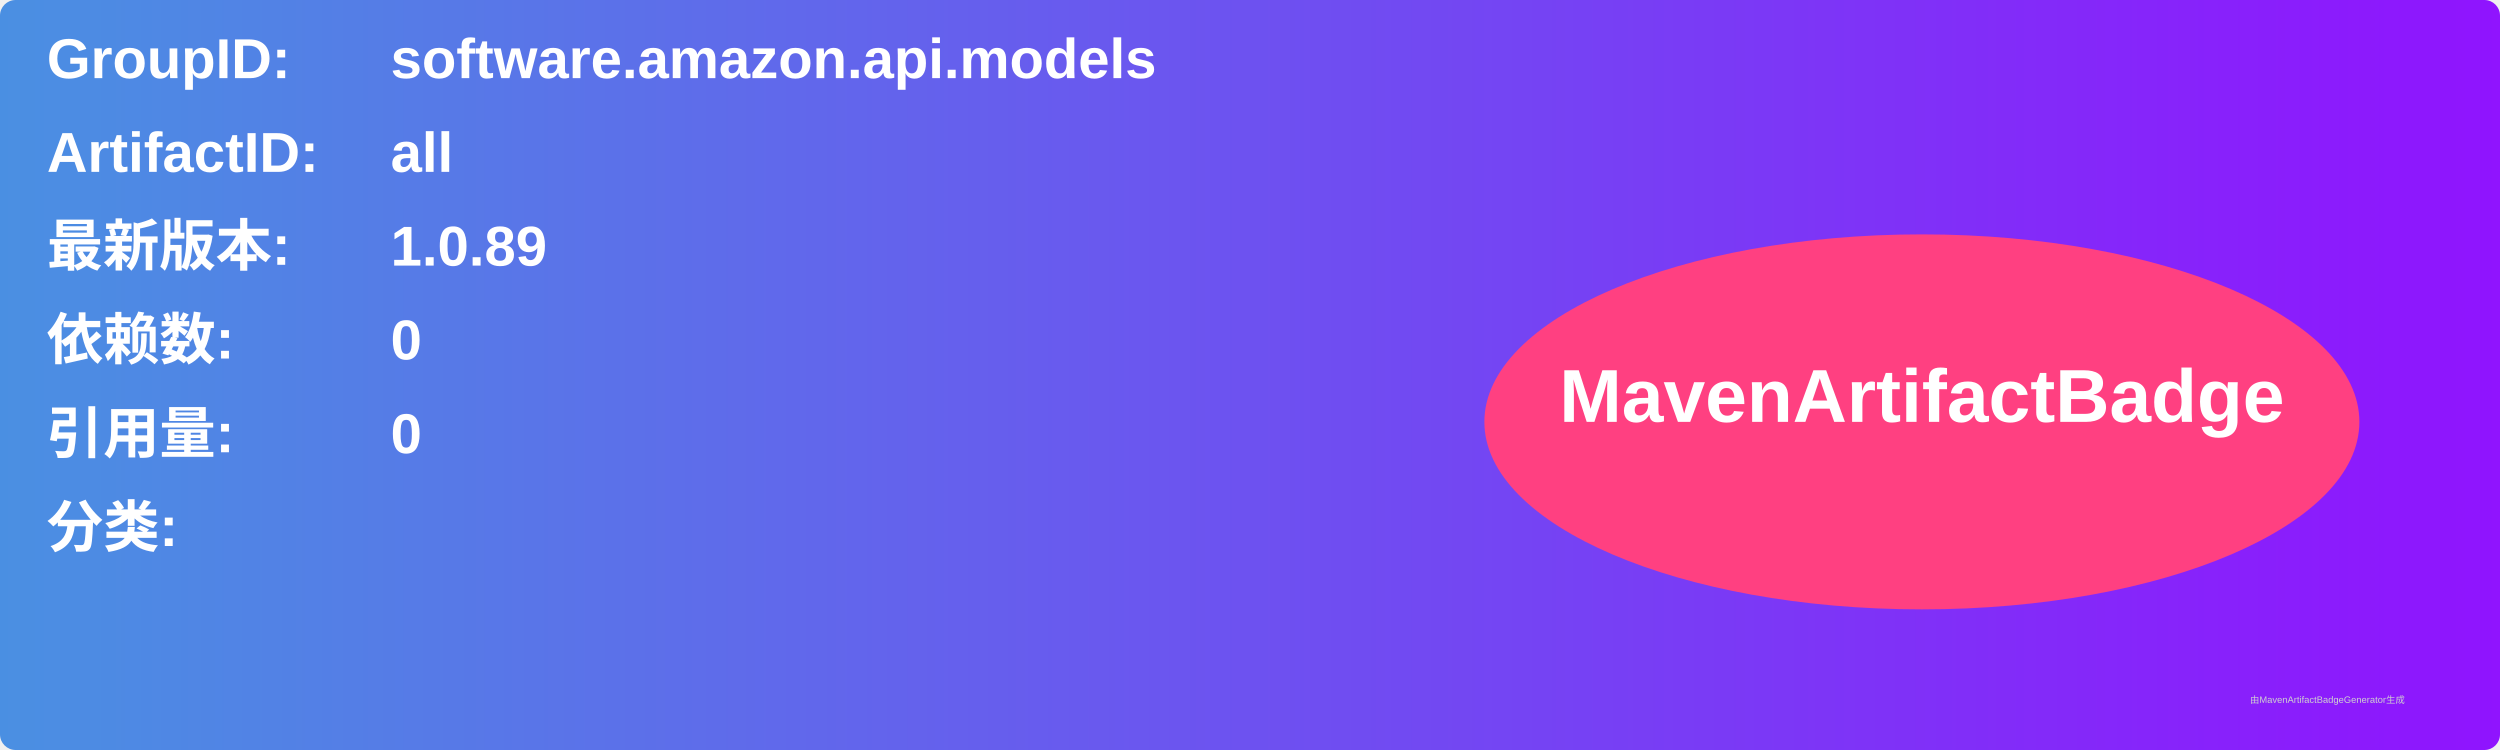
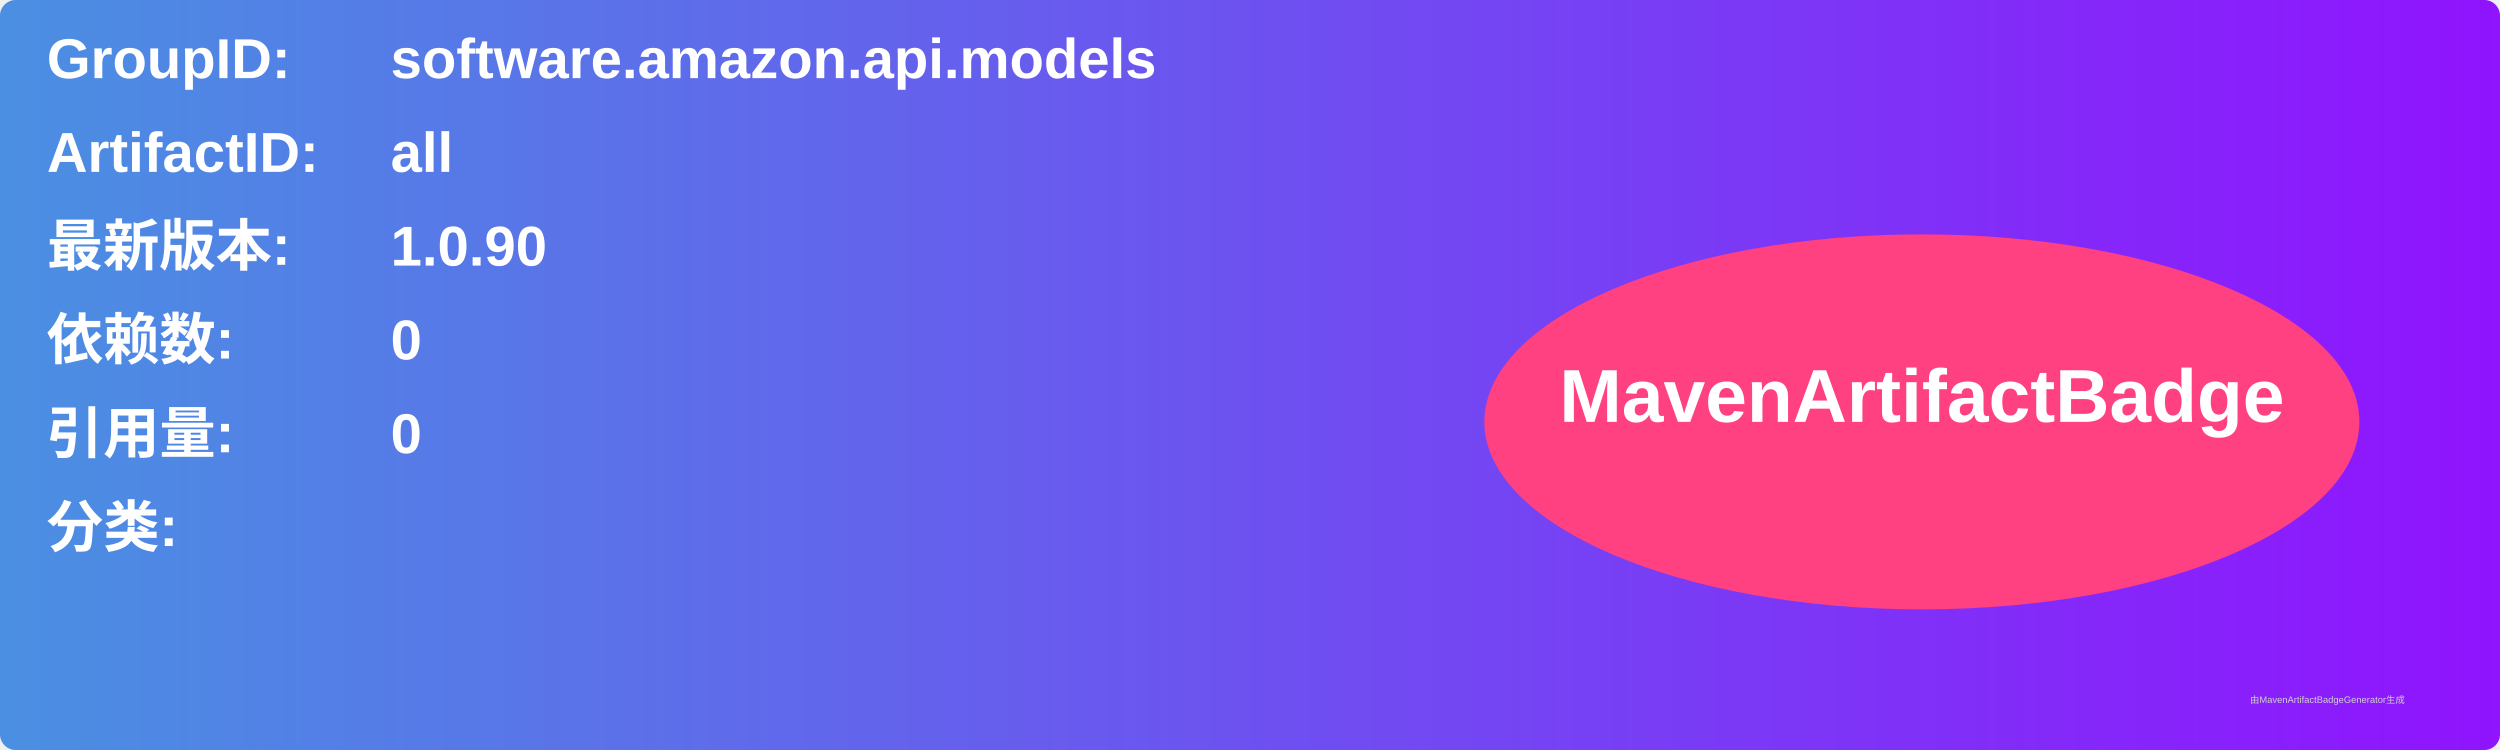
<svg xmlns="http://www.w3.org/2000/svg" width="800" height="240" viewBox="0 0 800 240">
  <linearGradient id="grad" x1="0%" y1="0%" x2="100%" y2="0%">
    <stop offset="0%" stop-color="#4a90e2" />
    <stop offset="100%" stop-color="#9013fe" />
  </linearGradient>
  <rect width="100%" height="100%" rx="5" ry="5" fill="url(#grad)" />
  <g transform="translate(15, 15)">
    <text x="0" y="10" font-family="Arial" font-size="18" fill="white" font-weight="bold" width="260">GroupID:</text>
    <text x="110" y="10" font-family="Arial" font-size="18" fill="white" font-weight="bold" width="460">software.amazon.api.models</text>
    <text x="0" y="40" font-family="Arial" font-size="18" fill="white" font-weight="bold" width="260">ArtifactID:</text>
    <text x="110" y="40" font-family="Arial" font-size="18" fill="white" font-weight="bold" width="460">all</text>
    <text x="0" y="70" font-family="Arial" font-size="18" fill="white" font-weight="bold">最新版本:</text>
    <text x="110" y="70" font-family="Arial" font-size="18" fill="white" font-weight="bold">
-       <tspan font-weight="bold">1.0.89</tspan>
+       <tspan font-weight="bold">1.0.90</tspan>
    </text>
    <text x="0" y="100" font-family="Arial" font-size="18" fill="white" font-weight="bold">依赖数: </text>
    <text x="110" y="100" font-family="Arial" font-size="18" fill="white">
      <tspan font-weight="bold">0</tspan>
    </text>
    <text x="0" y="130" font-family="Arial" font-size="18" fill="white" font-weight="bold">引用量: </text>
    <text x="110" y="130" font-family="Arial" font-size="18" fill="white">
      <tspan font-weight="bold">0</tspan>
    </text>
    <text x="0" y="160" font-family="Arial" font-size="18" fill="white" font-weight="bold">分类:</text>
    <text x="10" y="190" font-family="Arial" font-size="10" fill="white">
      <tspan font-weight="bold" />
    </text>
    <ellipse cx="600" cy="120" rx="140" ry="60" fill="#ff4081" />
    <text x="600" y="120" text-anchor="middle" font-family="Arial" font-size="24" fill="white" font-weight="bold">MavenArtifactBadge</text>
  </g>
  <text x="720" y="225" font-family="Arial" font-size="3" fill="#d0d0d0">由MavenArtifactBadgeGenerator生成</text>
</svg>
